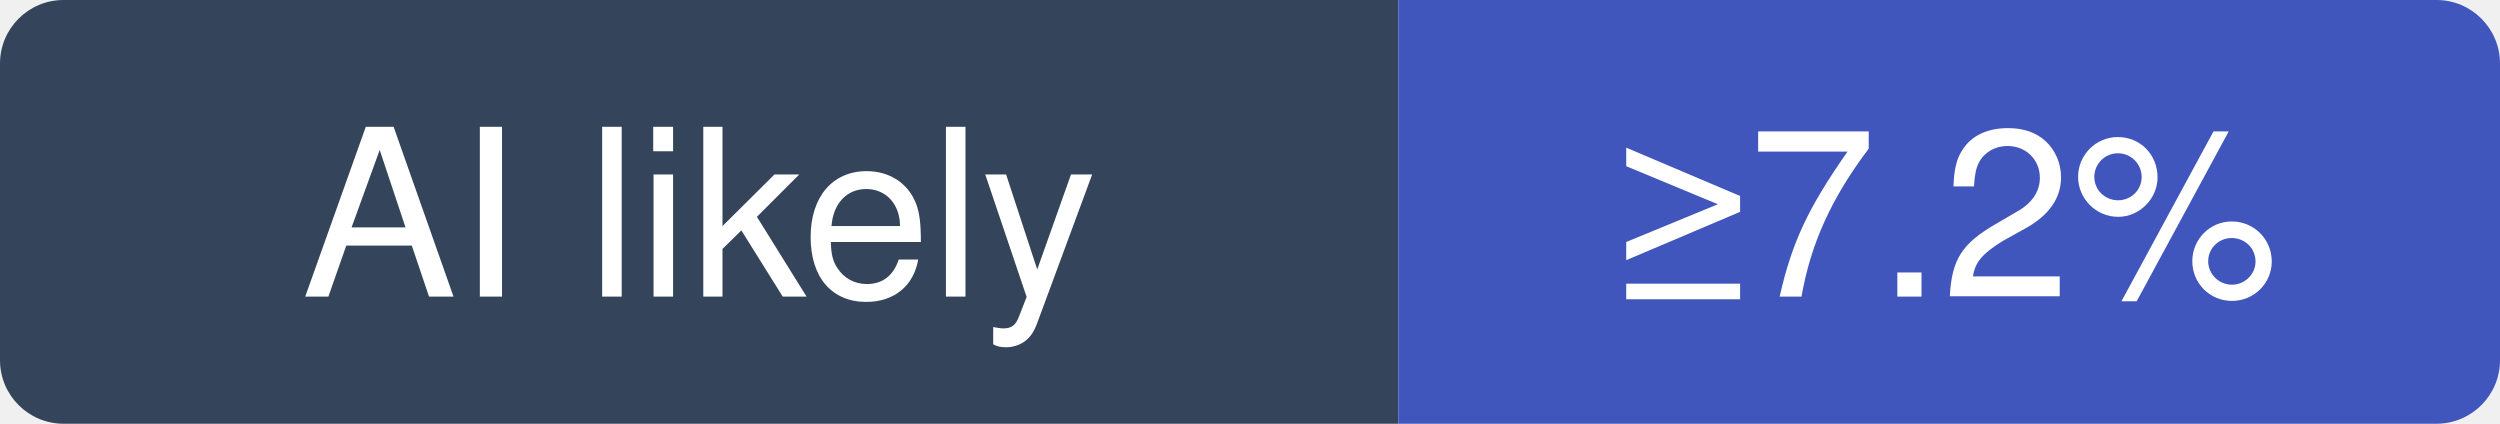
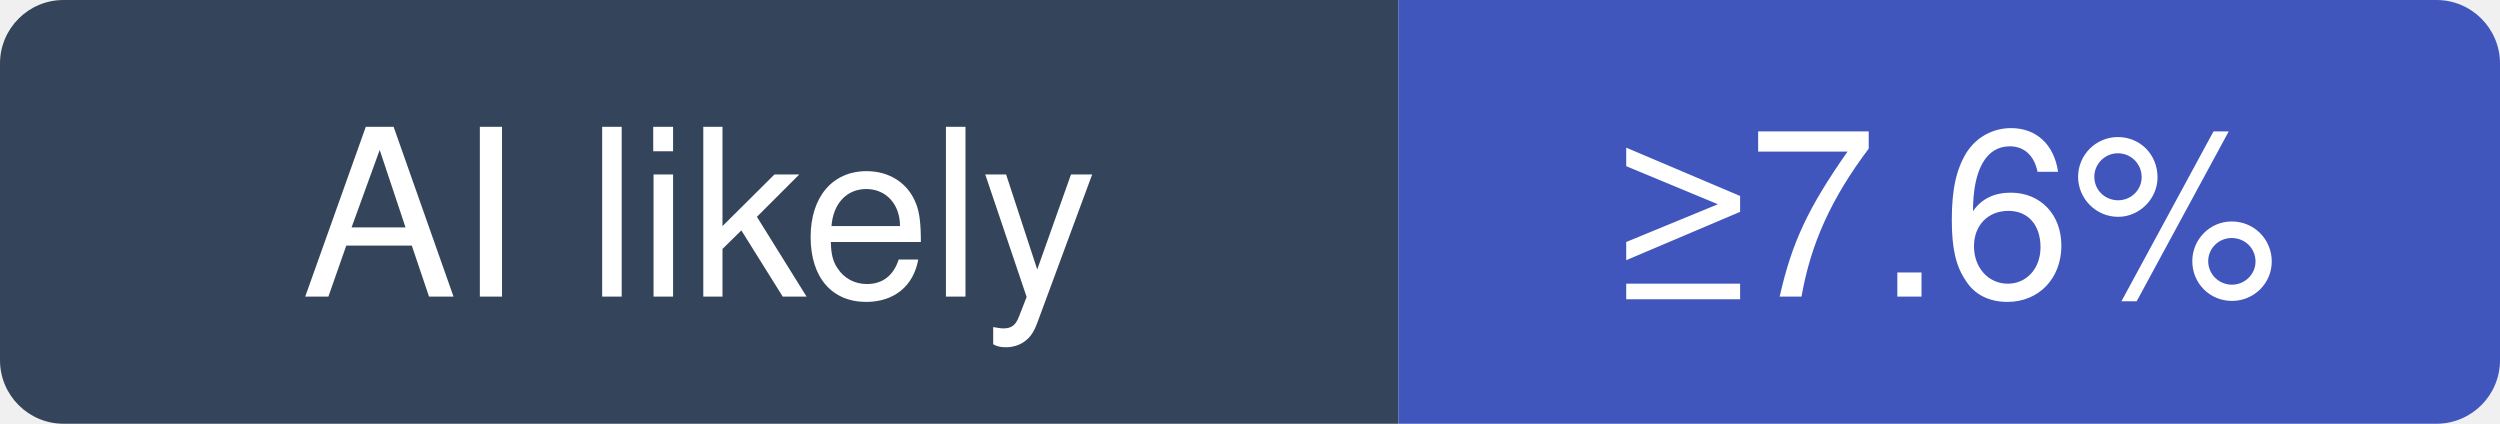
- <svg xmlns="http://www.w3.org/2000/svg" width="118" height="20" viewBox="0 0 118 20" role="img" aria-label="zed-industries/zed: at least 7.2% of recent commits disclose an AI agent; no estimate beyond that">
+ <svg xmlns="http://www.w3.org/2000/svg" width="118" height="20" viewBox="0 0 118 20" role="img" aria-label="zed-industries/zed: at least 7.6% of recent commits disclose an AI agent; no estimate beyond that">
  <clipPath id="hm-l">
    <rect width="118" height="20" rx="3" />
  </clipPath>
  <g clip-path="url(#hm-l)">
    <rect width="66" height="20" fill="#34445A" />
    <rect x="66" width="52" height="20" fill="#4056BC" />
  </g>
  <g fill="#fff" text-anchor="middle" font-family="Verdana, -apple-system, BlinkMacSystemFont, Segoe UI, Helvetica, Arial, Fira Sans, sans-serif" font-size="11">
    <text x="33" y="14">AI likely</text>
-     <text x="92" y="14">≥7.2%</text>
+     <text x="92" y="14">≥7.6%</text>
  </g>
</svg>
